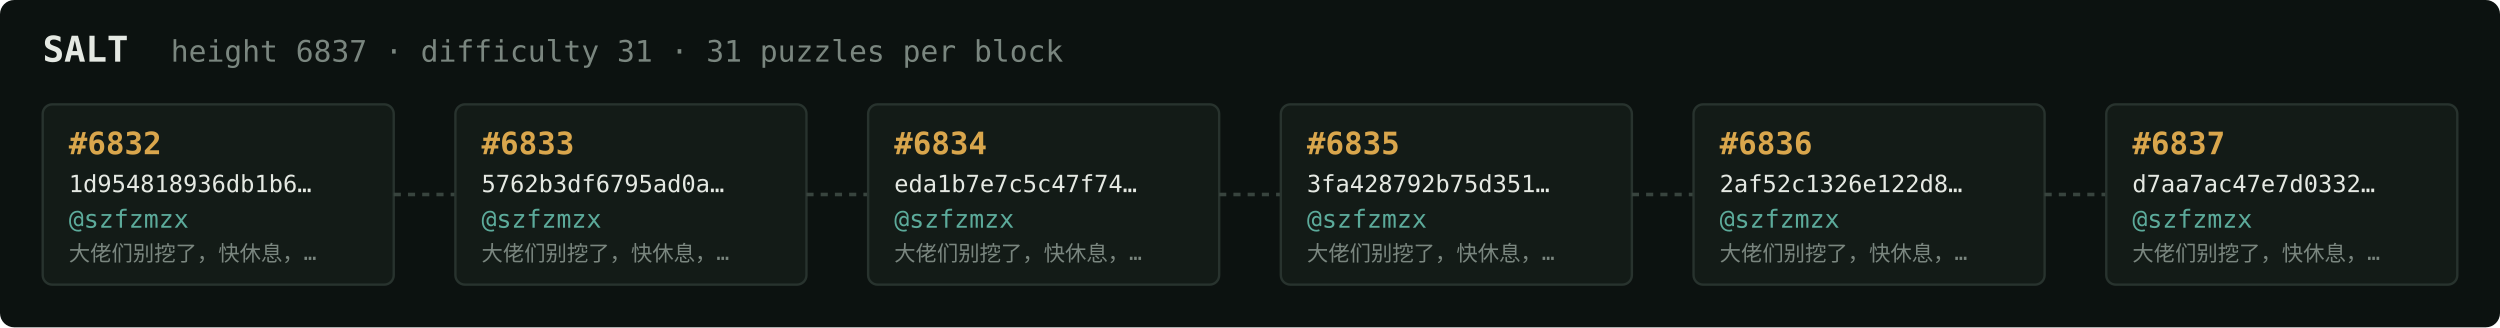
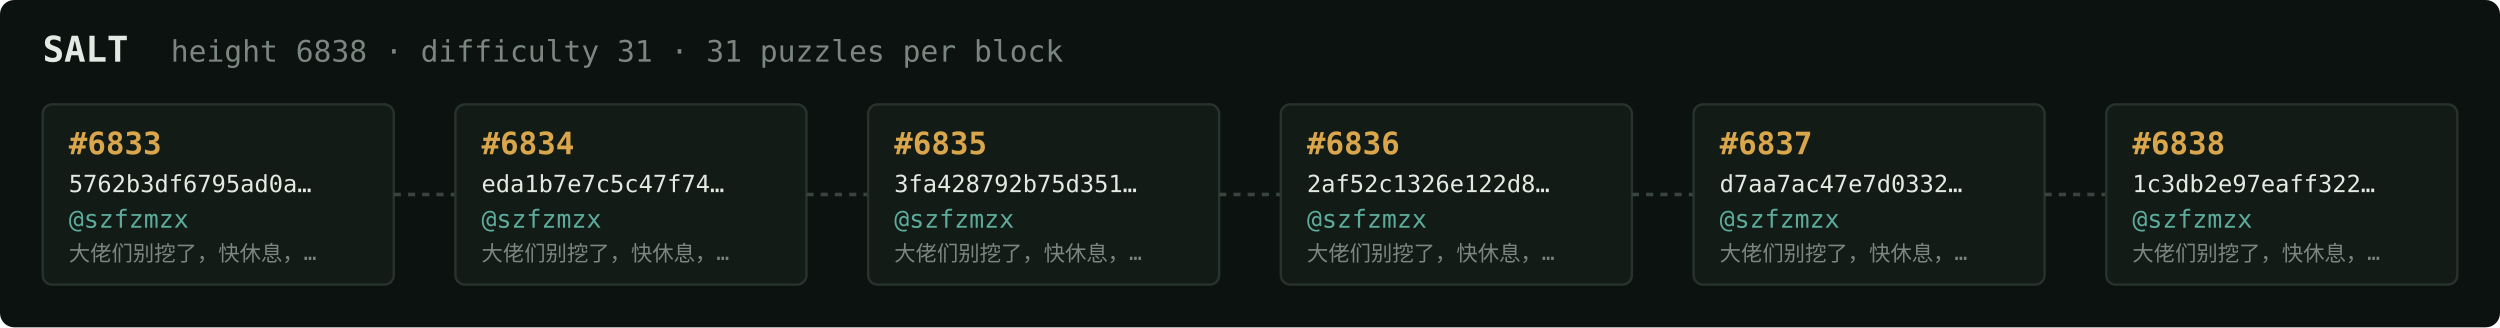
<svg xmlns="http://www.w3.org/2000/svg" width="1054" height="138" viewBox="0 0 1054 138" font-family="ui-monospace,SFMono-Regular,Menlo,monospace">
  <rect fill="#0c1210" width="1054" height="138" rx="6" />
  <text x="18" y="26" fill="#e5e9e3" font-size="15" font-weight="700">SALT</text>
-   <text x="72" y="26" fill="#7a867f" font-size="12.5">height 6837 · difficulty 31 · 31 puzzles per block</text>
+   <text x="72" y="26" fill="#7a867f" font-size="12.5">height 6838 · difficulty 31 · 31 puzzles per block</text>
  <rect x="18" y="44" width="148" height="76" rx="4" fill="#131b17" stroke="#28332e" stroke-width="1" />
-   <text x="29" y="65" fill="#d9a64c" font-size="13" font-weight="700">#6832</text>
-   <text x="29" y="81" fill="#e5e9e3" font-size="10">1d954818936db1b6…</text>
+   <text x="29" y="65" fill="#d9a64c" font-size="13" font-weight="700">#6833</text>
+   <text x="29" y="81" fill="#e5e9e3" font-size="10">5762b3df6795ad0a…</text>
  <text x="29" y="96" fill="#5cab9b" font-size="10.5">@szfzmzx</text>
  <text x="29" y="110" fill="#7a867f" font-size="9">大佬们别挖了，快休息，…</text>
  <line x1="166" y1="82.0" x2="192" y2="82.0" stroke="#38443e" stroke-width="1.5" stroke-dasharray="3 3" />
  <rect x="192" y="44" width="148" height="76" rx="4" fill="#131b17" stroke="#28332e" stroke-width="1" />
-   <text x="203" y="65" fill="#d9a64c" font-size="13" font-weight="700">#6833</text>
-   <text x="203" y="81" fill="#e5e9e3" font-size="10">5762b3df6795ad0a…</text>
+   <text x="203" y="65" fill="#d9a64c" font-size="13" font-weight="700">#6834</text>
+   <text x="203" y="81" fill="#e5e9e3" font-size="10">eda1b7e7c5c47f74…</text>
  <text x="203" y="96" fill="#5cab9b" font-size="10.5">@szfzmzx</text>
  <text x="203" y="110" fill="#7a867f" font-size="9">大佬们别挖了，快休息，…</text>
  <line x1="340" y1="82.0" x2="366" y2="82.0" stroke="#38443e" stroke-width="1.5" stroke-dasharray="3 3" />
  <rect x="366" y="44" width="148" height="76" rx="4" fill="#131b17" stroke="#28332e" stroke-width="1" />
-   <text x="377" y="65" fill="#d9a64c" font-size="13" font-weight="700">#6834</text>
-   <text x="377" y="81" fill="#e5e9e3" font-size="10">eda1b7e7c5c47f74…</text>
+   <text x="377" y="65" fill="#d9a64c" font-size="13" font-weight="700">#6835</text>
+   <text x="377" y="81" fill="#e5e9e3" font-size="10">3fa428792b75d351…</text>
  <text x="377" y="96" fill="#5cab9b" font-size="10.5">@szfzmzx</text>
  <text x="377" y="110" fill="#7a867f" font-size="9">大佬们别挖了，快休息，…</text>
  <line x1="514" y1="82.0" x2="540" y2="82.0" stroke="#38443e" stroke-width="1.5" stroke-dasharray="3 3" />
  <rect x="540" y="44" width="148" height="76" rx="4" fill="#131b17" stroke="#28332e" stroke-width="1" />
-   <text x="551" y="65" fill="#d9a64c" font-size="13" font-weight="700">#6835</text>
-   <text x="551" y="81" fill="#e5e9e3" font-size="10">3fa428792b75d351…</text>
+   <text x="551" y="65" fill="#d9a64c" font-size="13" font-weight="700">#6836</text>
+   <text x="551" y="81" fill="#e5e9e3" font-size="10">2af52c1326e122d8…</text>
  <text x="551" y="96" fill="#5cab9b" font-size="10.5">@szfzmzx</text>
  <text x="551" y="110" fill="#7a867f" font-size="9">大佬们别挖了，快休息，…</text>
  <line x1="688" y1="82.0" x2="714" y2="82.0" stroke="#38443e" stroke-width="1.5" stroke-dasharray="3 3" />
  <rect x="714" y="44" width="148" height="76" rx="4" fill="#131b17" stroke="#28332e" stroke-width="1" />
-   <text x="725" y="65" fill="#d9a64c" font-size="13" font-weight="700">#6836</text>
-   <text x="725" y="81" fill="#e5e9e3" font-size="10">2af52c1326e122d8…</text>
+   <text x="725" y="65" fill="#d9a64c" font-size="13" font-weight="700">#6837</text>
+   <text x="725" y="81" fill="#e5e9e3" font-size="10">d7aa7ac47e7d0332…</text>
  <text x="725" y="96" fill="#5cab9b" font-size="10.5">@szfzmzx</text>
  <text x="725" y="110" fill="#7a867f" font-size="9">大佬们别挖了，快休息，…</text>
  <line x1="862" y1="82.0" x2="888" y2="82.0" stroke="#38443e" stroke-width="1.5" stroke-dasharray="3 3" />
  <rect x="888" y="44" width="148" height="76" rx="4" fill="#131b17" stroke="#28332e" stroke-width="1" />
-   <text x="899" y="65" fill="#d9a64c" font-size="13" font-weight="700">#6837</text>
-   <text x="899" y="81" fill="#e5e9e3" font-size="10">d7aa7ac47e7d0332…</text>
+   <text x="899" y="65" fill="#d9a64c" font-size="13" font-weight="700">#6838</text>
+   <text x="899" y="81" fill="#e5e9e3" font-size="10">1c3db2e97eaff322…</text>
  <text x="899" y="96" fill="#5cab9b" font-size="10.5">@szfzmzx</text>
  <text x="899" y="110" fill="#7a867f" font-size="9">大佬们别挖了，快休息，…</text>
</svg>
